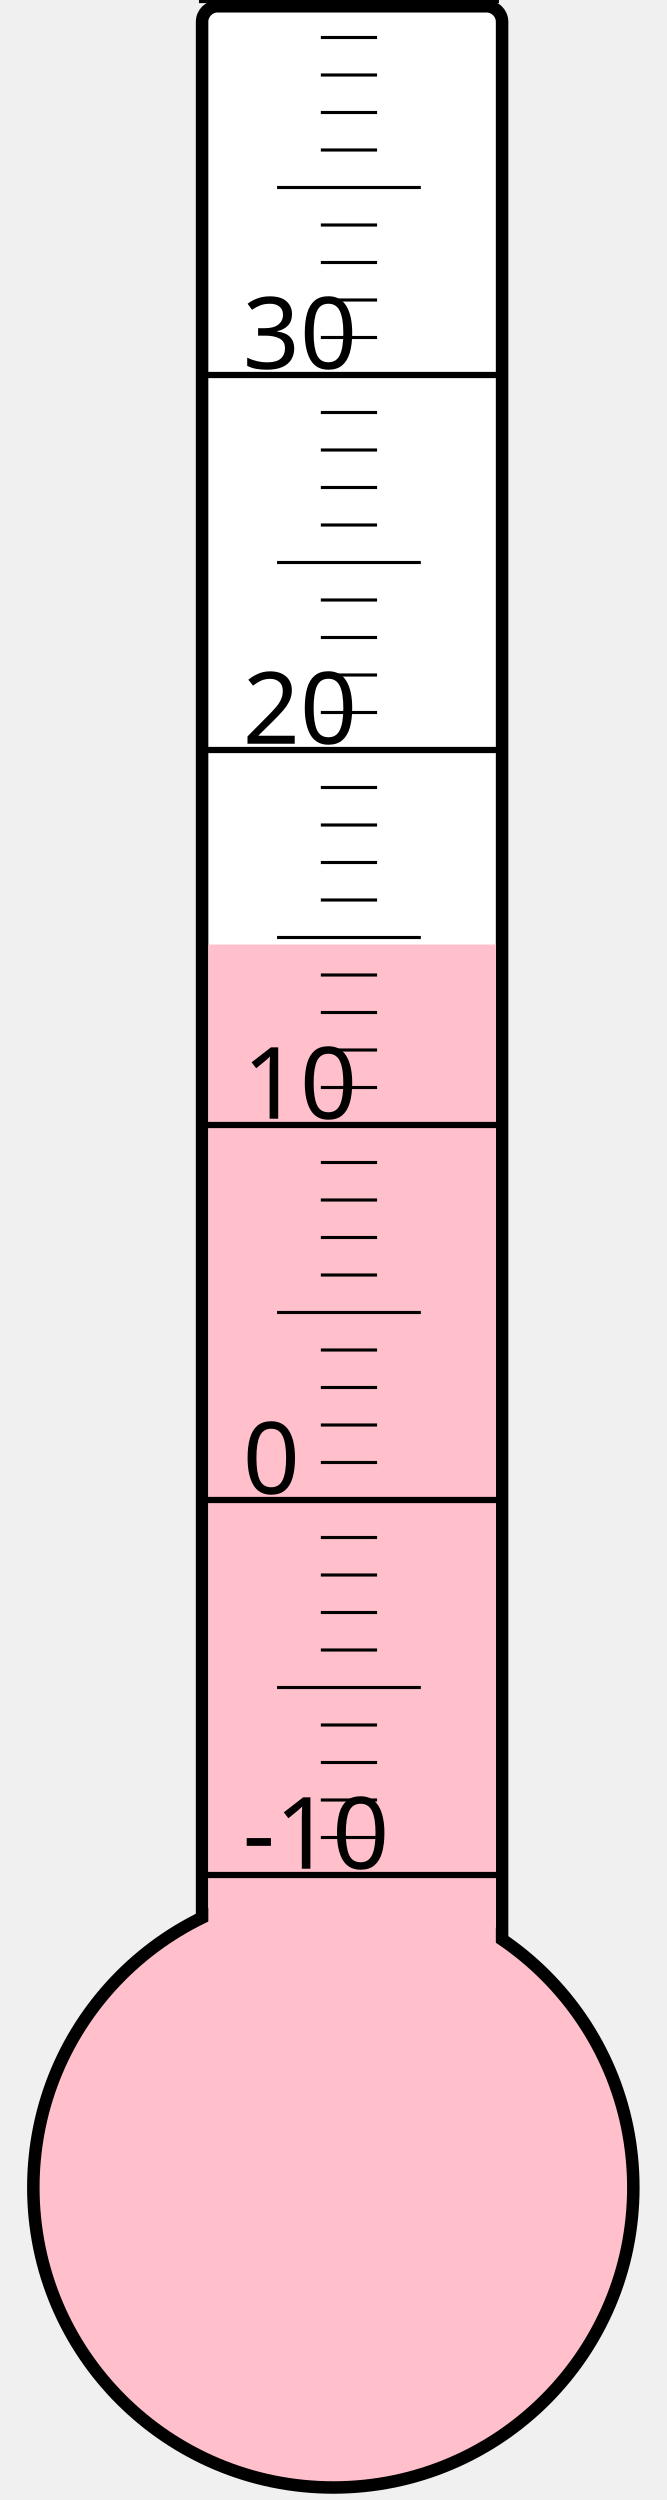
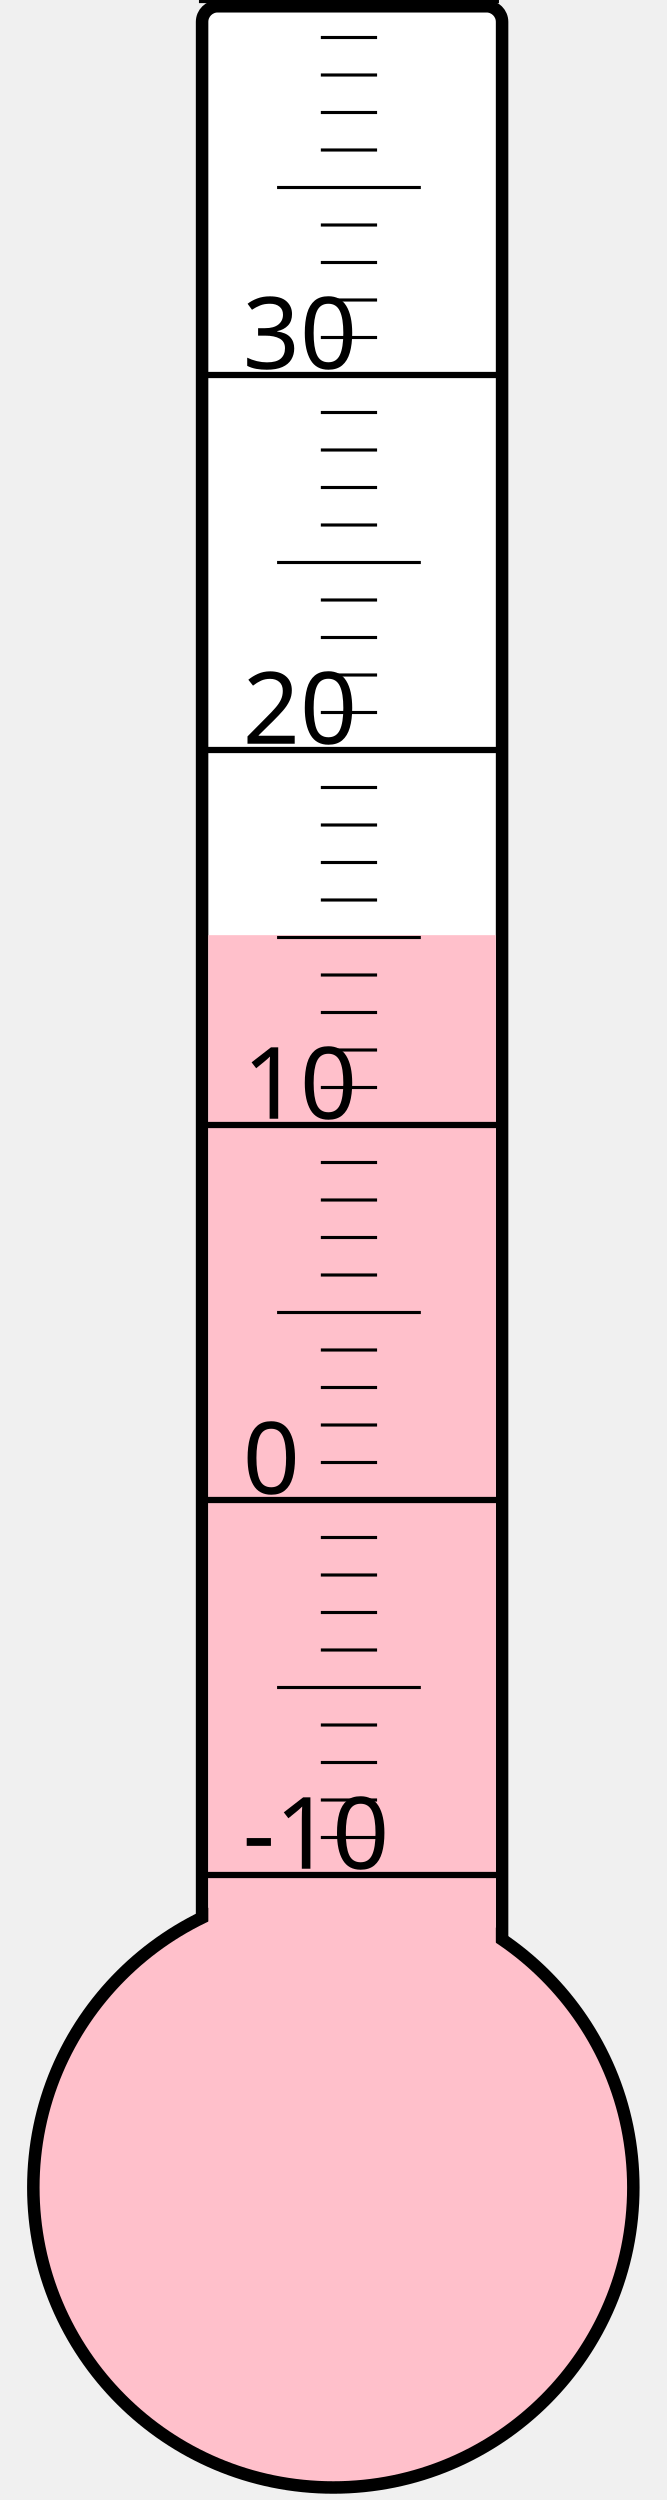
<svg xmlns="http://www.w3.org/2000/svg" width="40px" height="150px" viewBox="0 0 200 800">
  <rect width="200" height="800" x="0" y="0" style="fill: #ffffeb; fill-opacity: 0;" />
  <rect width="96" height="680" x="58" y="2" rx="5" ry="5" style="fill: white; fill-opacity: 1; stroke: black; stroke-width: 4;" />
  <circle cx="100" cy="700" r="96" style="fill: pink; stroke: black; stroke-width: 4;" />
-   <rect width="92" height="397.75" x="60" y="302.25" style="fill: pink; fill-opacity: 1; stroke-width: 0;" />
+   <rect width="92" height="400.75" x="60" y="299.25" style="fill: pink; fill-opacity: 1; stroke-width: 0;" />
  <text x="71" y="598" style="font-family: sans-serif; font-size: 24pt;">-10</text>
  <text x="71" y="478" style="font-family: sans-serif; font-size: 24pt;">0</text>
  <text x="71" y="358" style="font-family: sans-serif; font-size: 24pt;">10</text>
  <text x="71" y="238" style="font-family: sans-serif; font-size: 24pt;">20</text>
  <text x="71" y="118" style="font-family: sans-serif; font-size: 24pt;">30</text>
  <g style="stroke: black;">
    <line x1="57" y1="600" x2="153" y2="600" style="stroke-width: 2;" />
    <line x1="96" y1="588" x2="114" y2="588" style="stroke-width: 1;" />
    <line x1="96" y1="576" x2="114" y2="576" style="stroke-width: 1;" />
    <line x1="96" y1="564" x2="114" y2="564" style="stroke-width: 1;" />
    <line x1="96" y1="552" x2="114" y2="552" style="stroke-width: 1;" />
    <line x1="82" y1="540" x2="128" y2="540" style="stroke-width: 1;" />
    <line x1="96" y1="528" x2="114" y2="528" style="stroke-width: 1;" />
    <line x1="96" y1="516" x2="114" y2="516" style="stroke-width: 1;" />
    <line x1="96" y1="504" x2="114" y2="504" style="stroke-width: 1;" />
    <line x1="96" y1="492" x2="114" y2="492" style="stroke-width: 1;" />
    <line x1="57" y1="480" x2="153" y2="480" style="stroke-width: 2;" />
    <line x1="96" y1="468" x2="114" y2="468" style="stroke-width: 1;" />
    <line x1="96" y1="456" x2="114" y2="456" style="stroke-width: 1;" />
    <line x1="96" y1="444" x2="114" y2="444" style="stroke-width: 1;" />
    <line x1="96" y1="432" x2="114" y2="432" style="stroke-width: 1;" />
    <line x1="82" y1="420" x2="128" y2="420" style="stroke-width: 1;" />
    <line x1="96" y1="408" x2="114" y2="408" style="stroke-width: 1;" />
    <line x1="96" y1="396" x2="114" y2="396" style="stroke-width: 1;" />
    <line x1="96" y1="384" x2="114" y2="384" style="stroke-width: 1;" />
    <line x1="96" y1="372" x2="114" y2="372" style="stroke-width: 1;" />
    <line x1="57" y1="360" x2="153" y2="360" style="stroke-width: 2;" />
    <line x1="96" y1="348" x2="114" y2="348" style="stroke-width: 1;" />
    <line x1="96" y1="336" x2="114" y2="336" style="stroke-width: 1;" />
    <line x1="96" y1="324" x2="114" y2="324" style="stroke-width: 1;" />
    <line x1="96" y1="312" x2="114" y2="312" style="stroke-width: 1;" />
    <line x1="82" y1="300" x2="128" y2="300" style="stroke-width: 1;" />
    <line x1="96" y1="288" x2="114" y2="288" style="stroke-width: 1;" />
    <line x1="96" y1="276" x2="114" y2="276" style="stroke-width: 1;" />
    <line x1="96" y1="264" x2="114" y2="264" style="stroke-width: 1;" />
    <line x1="96" y1="252" x2="114" y2="252" style="stroke-width: 1;" />
    <line x1="57" y1="240" x2="153" y2="240" style="stroke-width: 2;" />
    <line x1="96" y1="228" x2="114" y2="228" style="stroke-width: 1;" />
    <line x1="96" y1="216" x2="114" y2="216" style="stroke-width: 1;" />
    <line x1="96" y1="204" x2="114" y2="204" style="stroke-width: 1;" />
    <line x1="96" y1="192" x2="114" y2="192" style="stroke-width: 1;" />
    <line x1="82" y1="180" x2="128" y2="180" style="stroke-width: 1;" />
    <line x1="96" y1="168" x2="114" y2="168" style="stroke-width: 1;" />
    <line x1="96" y1="156" x2="114" y2="156" style="stroke-width: 1;" />
    <line x1="96" y1="144" x2="114" y2="144" style="stroke-width: 1;" />
    <line x1="96" y1="132" x2="114" y2="132" style="stroke-width: 1;" />
    <line x1="57" y1="120" x2="153" y2="120" style="stroke-width: 2;" />
    <line x1="96" y1="108" x2="114" y2="108" style="stroke-width: 1;" />
    <line x1="96" y1="96" x2="114" y2="96" style="stroke-width: 1;" />
    <line x1="96" y1="84" x2="114" y2="84" style="stroke-width: 1;" />
    <line x1="96" y1="72" x2="114" y2="72" style="stroke-width: 1;" />
    <line x1="82" y1="60" x2="128" y2="60" style="stroke-width: 1;" />
    <line x1="96" y1="48" x2="114" y2="48" style="stroke-width: 1;" />
    <line x1="96" y1="36" x2="114" y2="36" style="stroke-width: 1;" />
    <line x1="96" y1="24" x2="114" y2="24" style="stroke-width: 1;" />
    <line x1="96" y1="12" x2="114" y2="12" style="stroke-width: 1;" />
    <line x1="57" y1="0" x2="153" y2="0" style="stroke-width: 2;" />
  </g>
</svg>
